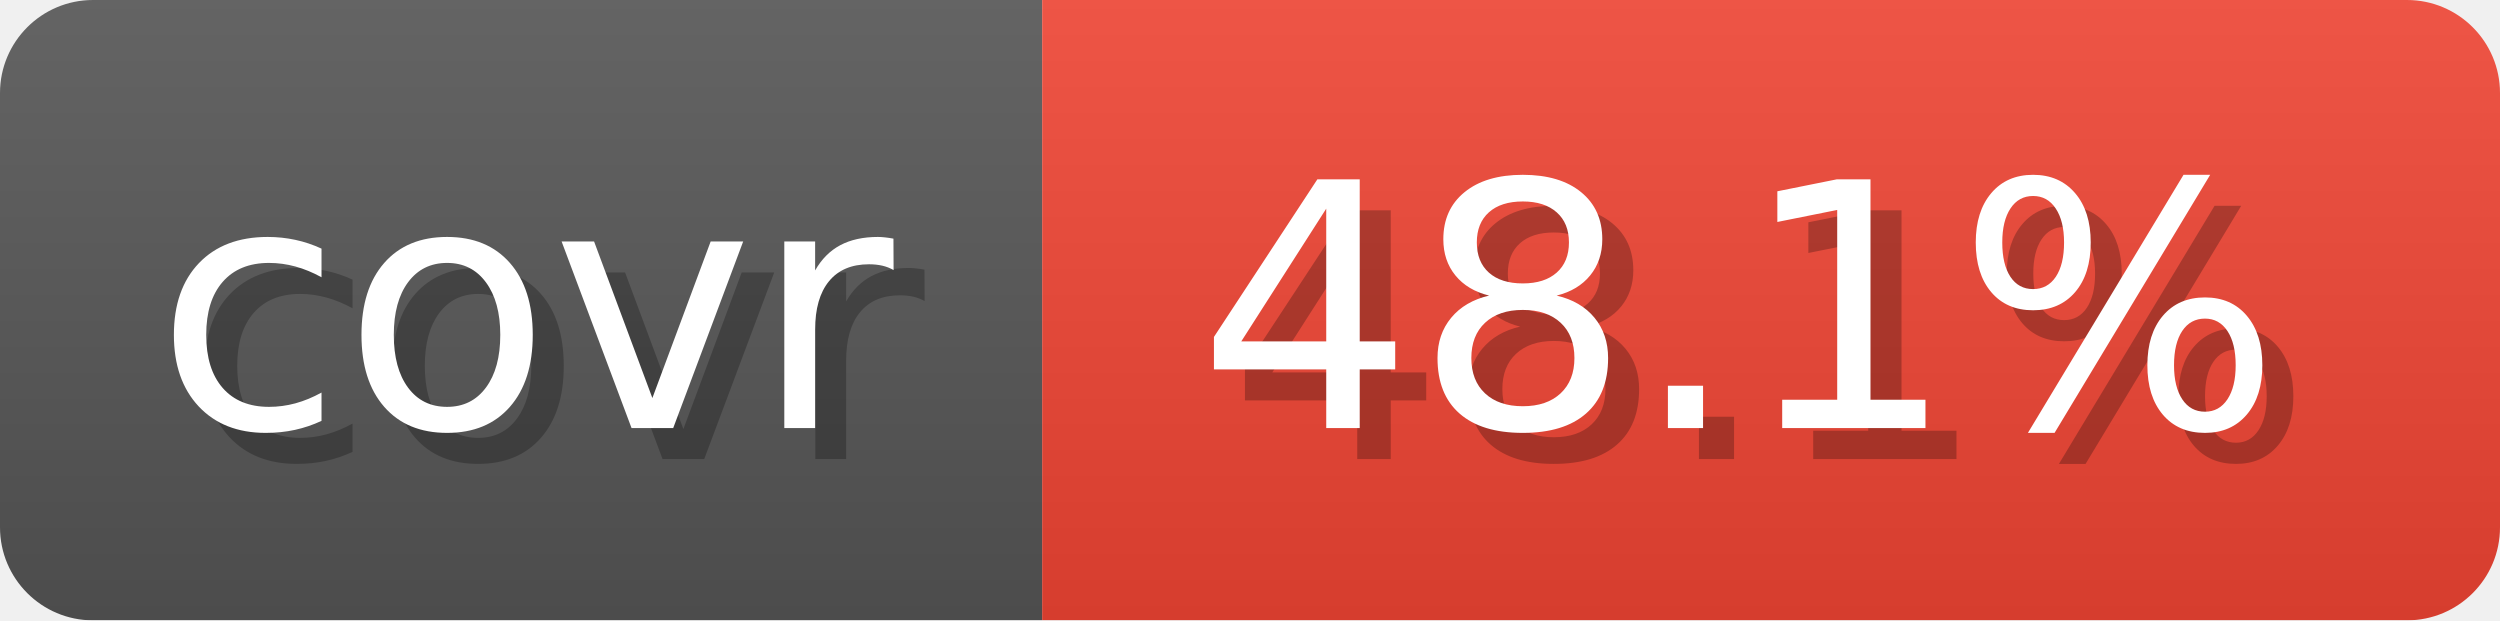
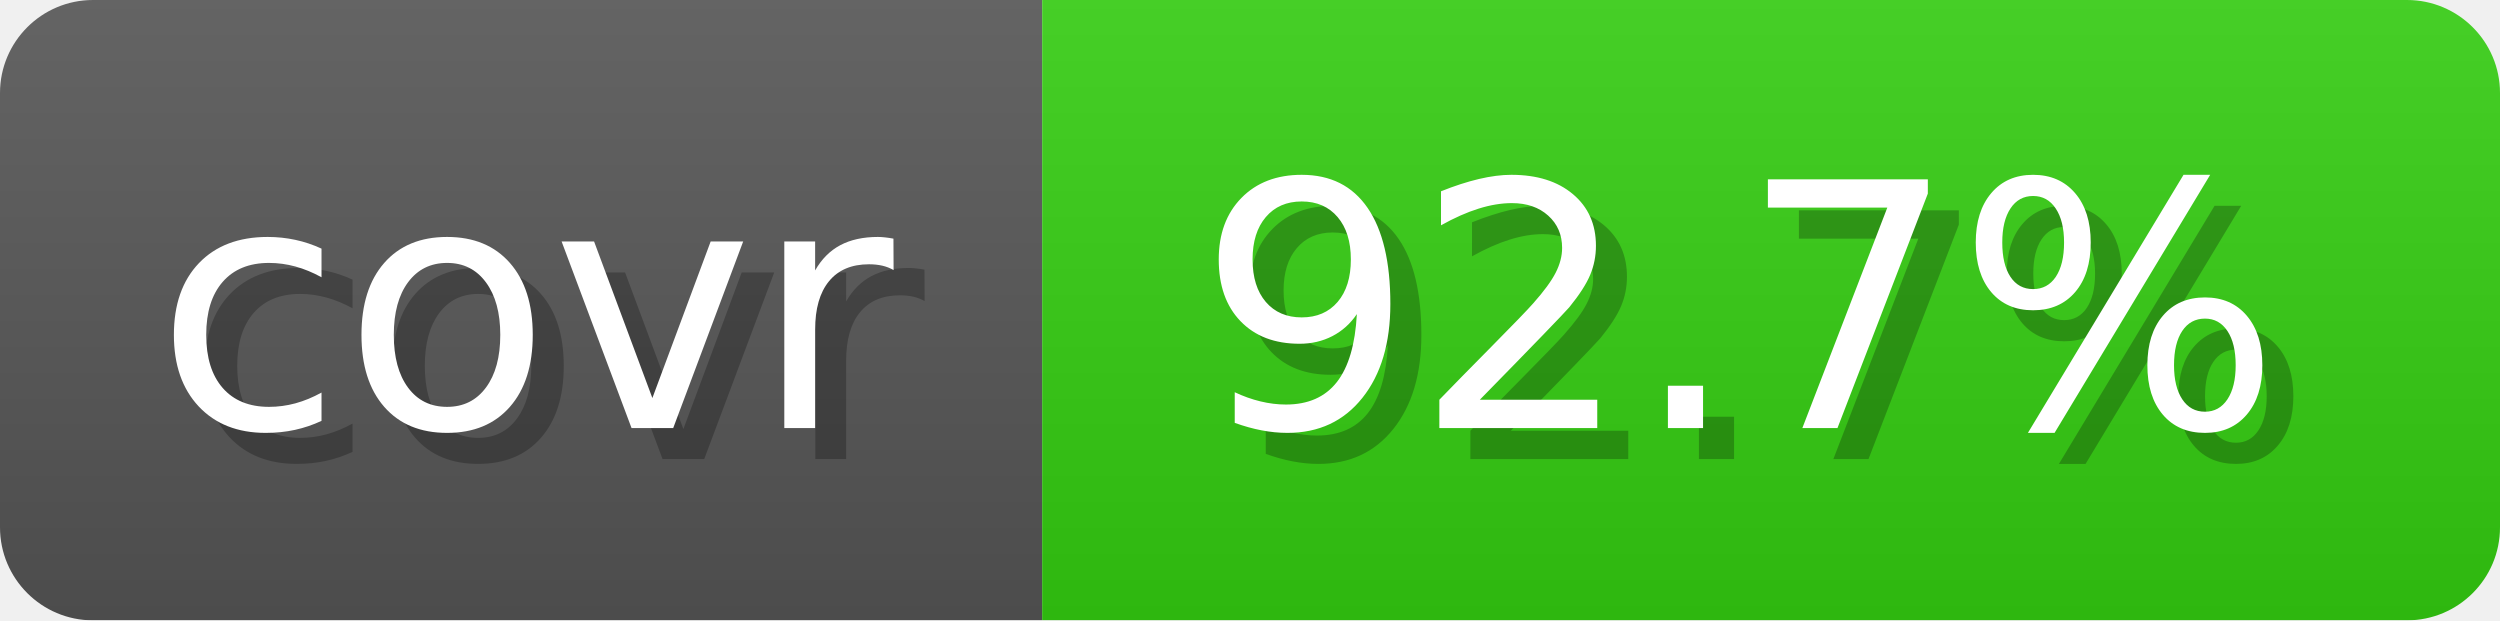
- <svg xmlns="http://www.w3.org/2000/svg" width="80.6" height="20" viewBox="0 0 806 200" role="img" aria-label="covr: 48.1%">
+ <svg xmlns="http://www.w3.org/2000/svg" width="80.6" height="20" viewBox="0 0 806 200" role="img" aria-label="covr: 92.7%">
  <linearGradient id="gradient" x2="0" y2="100%">
    <stop offset="0" stop-opacity=".1" stop-color="#EEE" />
    <stop offset="1" stop-opacity=".1" />
  </linearGradient>
  <mask id="round">
    <rect width="806" height="200" rx="30" fill="#FFF" />
  </mask>
  <g mask="url(#round)">
    <rect width="336" height="200" fill="#555" />
-     <rect x="336" width="470" height="200" fill="#E43" />
+     <rect x="336" width="470" height="200" fill="#3C1" />
    <rect width="806" height="200" fill="url(#gradient)" />
  </g>
  <g aria-hidden="true" text-anchor="start" font-family="Verdana,DejaVu Sans,sans-serif" font-size="110">
    <text x="60" y="148" textLength="236" fill="#000" opacity="0.25">covr</text>
    <text x="50" y="138" textLength="236" fill="#fff">covr</text>
-     <text x="396" y="148" textLength="370" fill="#000" opacity="0.25">48.1%</text>
-     <text x="386" y="138" textLength="370" fill="#fff">48.1%</text>
+     <text x="396" y="148" textLength="370" fill="#000" opacity="0.25">92.7%</text>
+     <text x="386" y="138" textLength="370" fill="#fff">92.7%</text>
  </g>
</svg>
